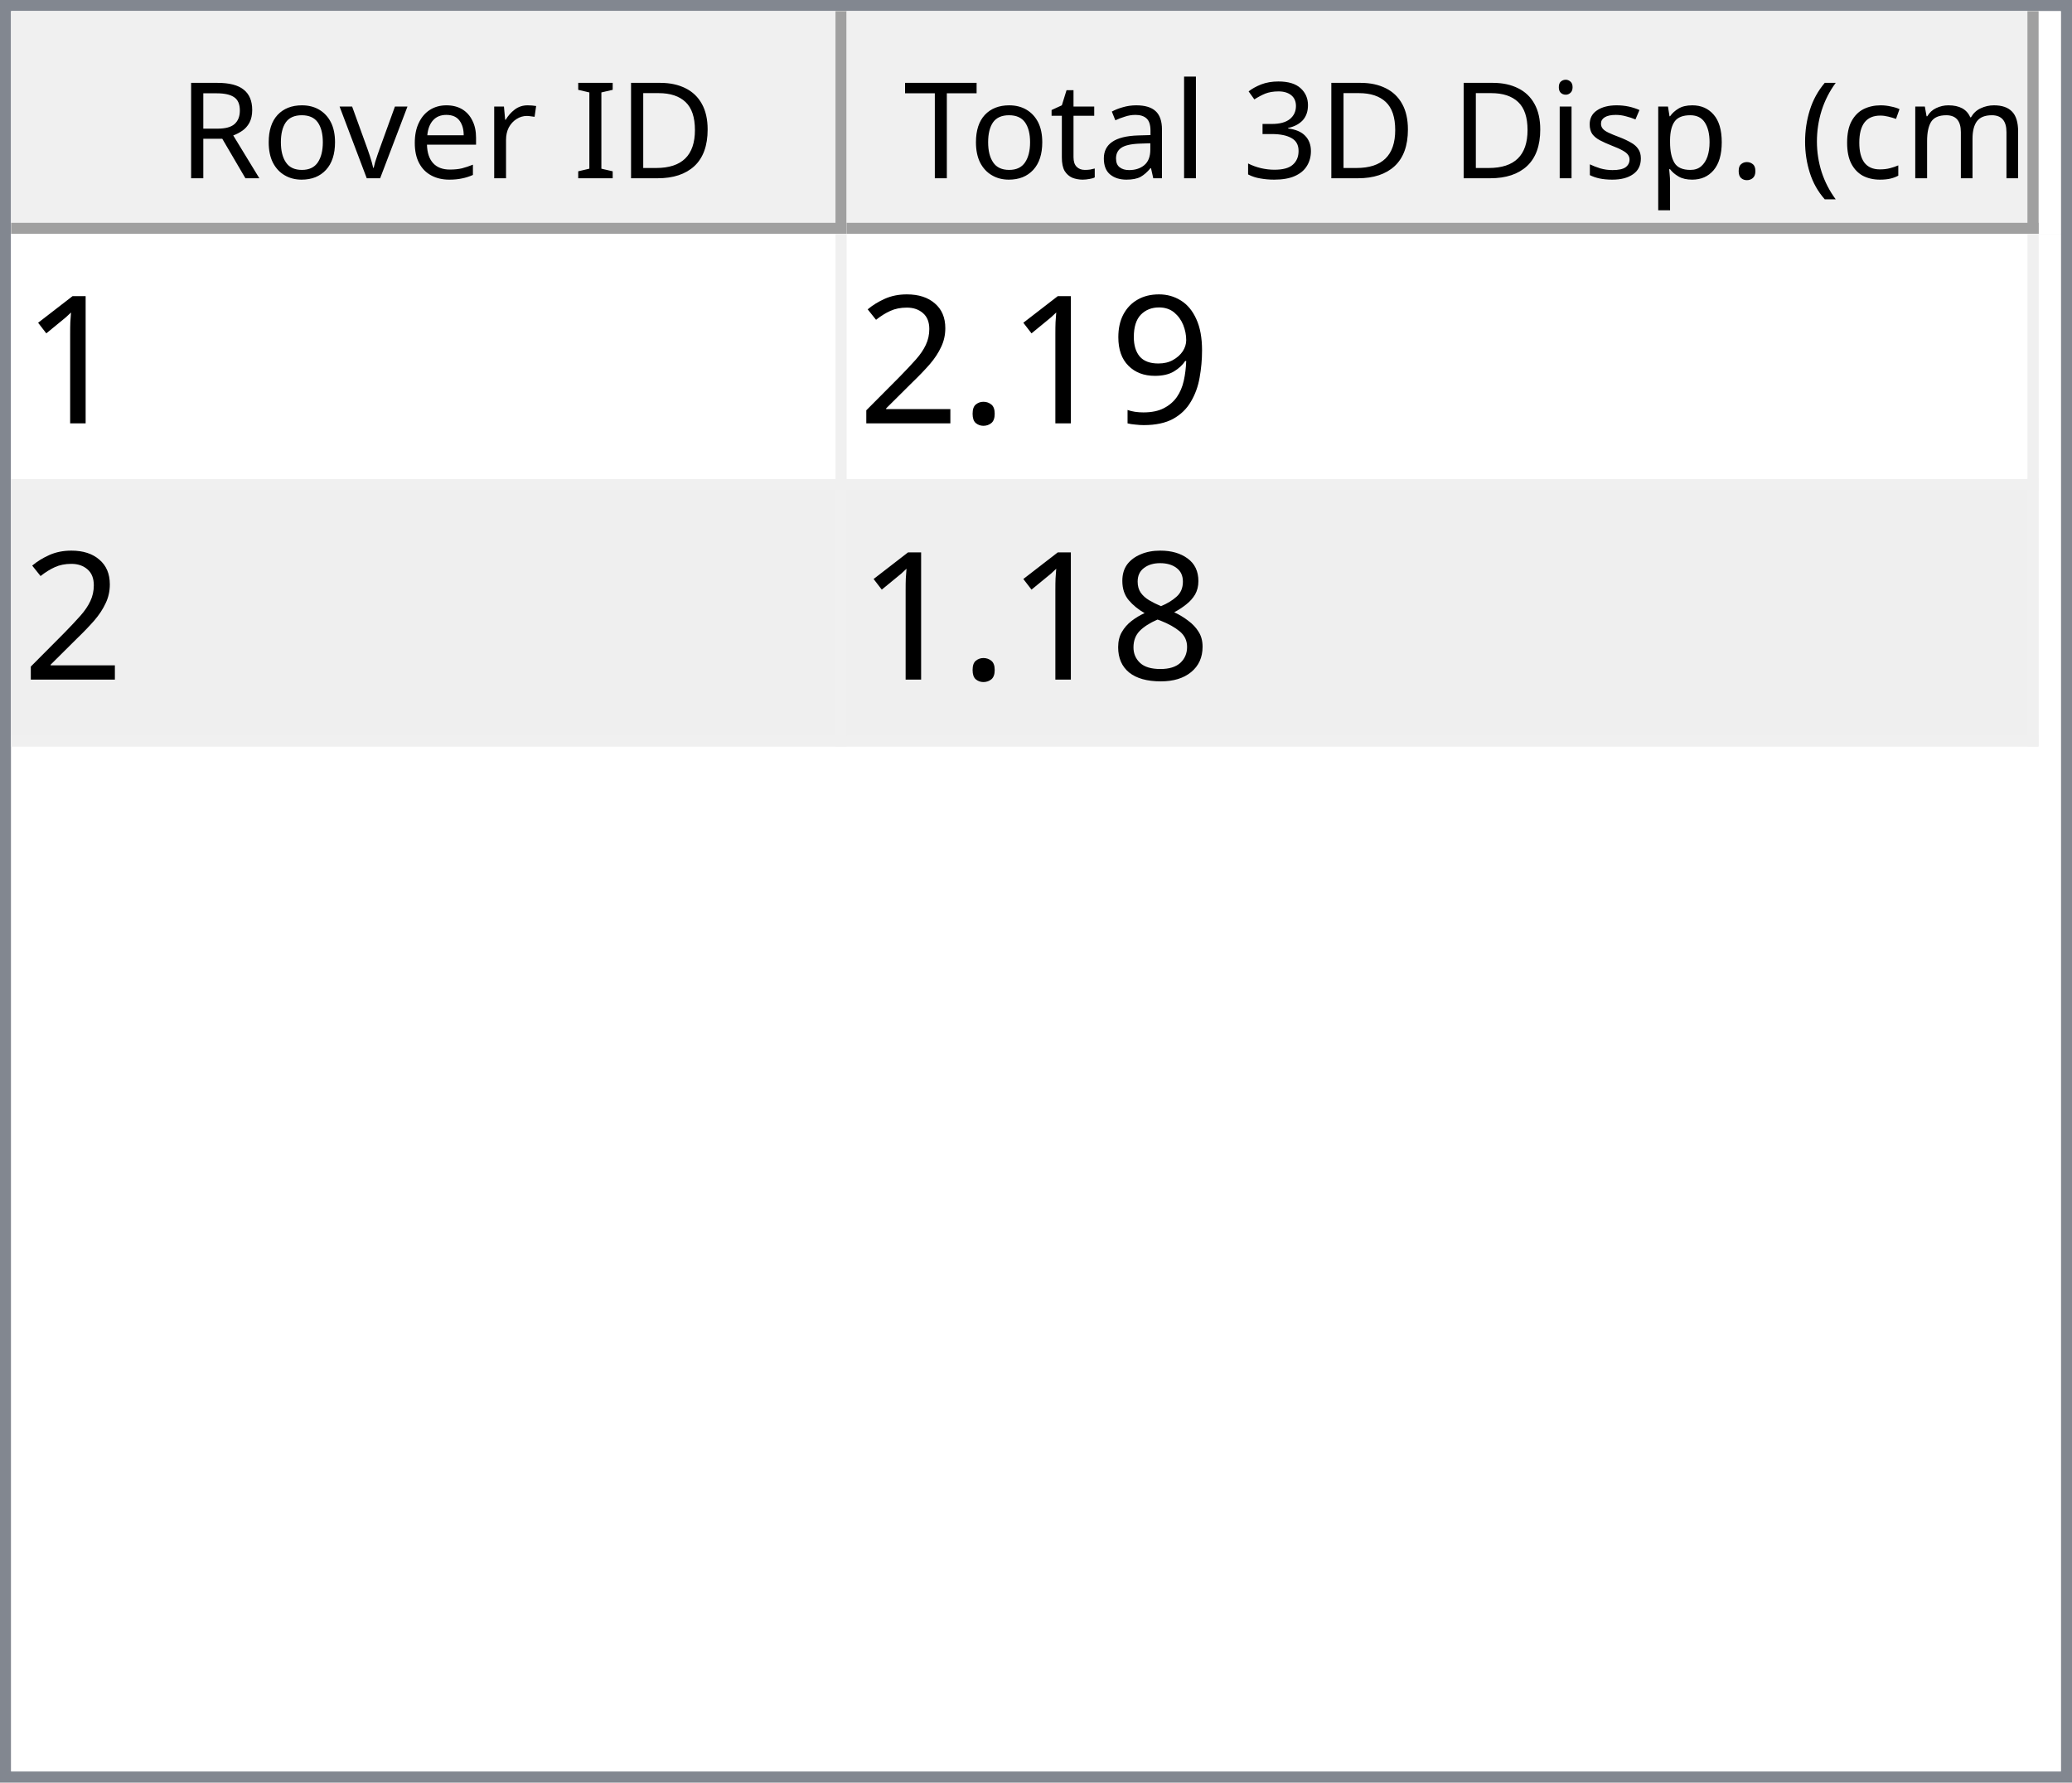
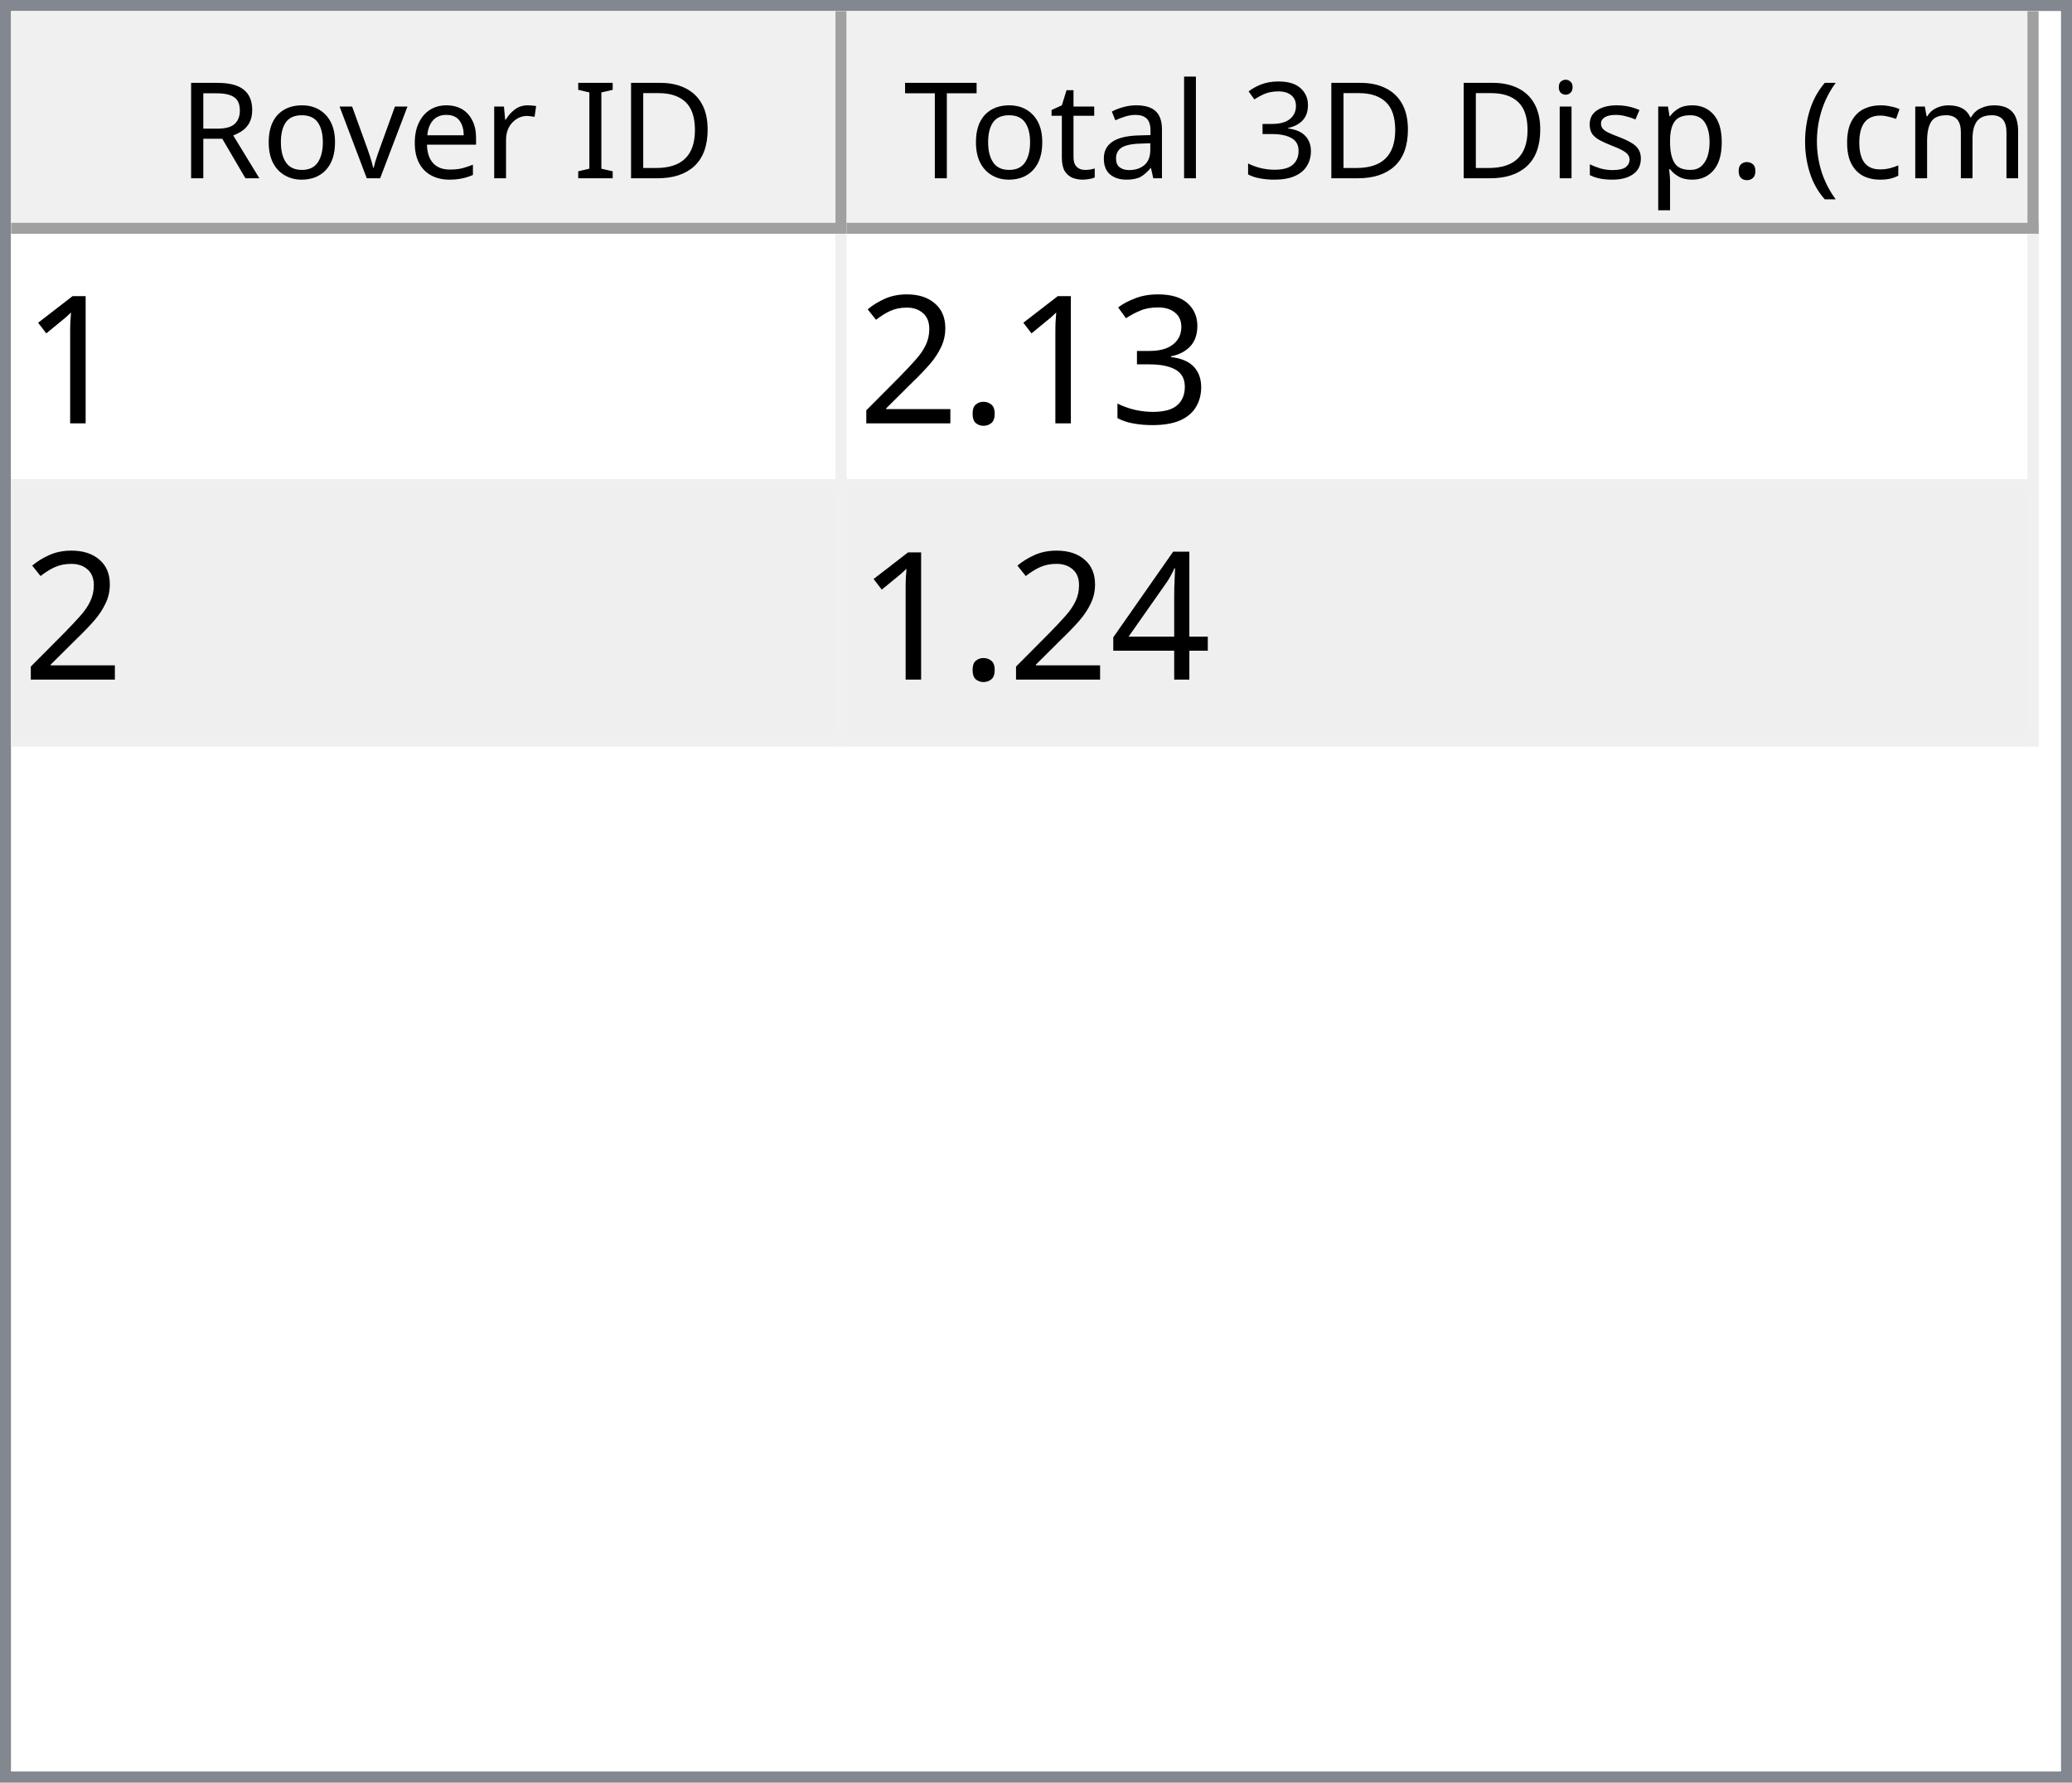
<svg xmlns="http://www.w3.org/2000/svg" style="fill-opacity:1; color-rendering:auto; color-interpolation:auto; text-rendering:auto; stroke:black; stroke-linecap:square; stroke-miterlimit:10; shape-rendering:auto; stroke-opacity:1; fill:black; stroke-dasharray:none; font-weight:normal; stroke-width:1; font-family:'Dialog'; font-style:normal; stroke-linejoin:miter; font-size:12px; stroke-dashoffset:0; image-rendering:auto;" width="186" height="160">
  <defs id="genericDefs" />
  <g>
    <defs id="defs1">
      <clipPath clipPathUnits="userSpaceOnUse" id="clipPath1">
        <path d="M0 0 L186 0 L186 160 L0 160 L0 0 Z" />
      </clipPath>
      <clipPath clipPathUnits="userSpaceOnUse" id="clipPath2">
        <path d="M0 0 L0 160 L186 160 L186 0 Z" />
      </clipPath>
      <clipPath clipPathUnits="userSpaceOnUse" id="clipPath3">
        <path d="M0 0 L0 20 L184 20 L184 0 Z" />
      </clipPath>
      <clipPath clipPathUnits="userSpaceOnUse" id="clipPath4">
        <path d="M0 0 L0 20 L75 20 L75 0 Z" />
      </clipPath>
      <clipPath clipPathUnits="userSpaceOnUse" id="clipPath5">
        <path d="M1 1 L1 19 L74 19 L74 1 Z" />
      </clipPath>
      <clipPath clipPathUnits="userSpaceOnUse" id="clipPath6">
        <path d="M0 0 L0 18 L73 18 L73 0 Z" />
      </clipPath>
      <clipPath clipPathUnits="userSpaceOnUse" id="clipPath7">
        <path d="M-0.5 -0.5 L-0.5 19.5 L74.5 19.5 L74.5 -0.5 Z" />
      </clipPath>
      <clipPath clipPathUnits="userSpaceOnUse" id="clipPath8">
        <path d="M0 0 L0 20 L107 20 L107 0 Z" />
      </clipPath>
      <clipPath clipPathUnits="userSpaceOnUse" id="clipPath9">
        <path d="M1 1 L1 19 L106 19 L106 1 Z" />
      </clipPath>
      <clipPath clipPathUnits="userSpaceOnUse" id="clipPath10">
        <path d="M0 0 L0 18 L105 18 L105 0 Z" />
      </clipPath>
      <clipPath clipPathUnits="userSpaceOnUse" id="clipPath11">
        <path d="M-0.5 -0.5 L-0.5 19.5 L106.5 19.5 L106.5 -0.5 Z" />
      </clipPath>
      <clipPath clipPathUnits="userSpaceOnUse" id="clipPath12">
        <path d="M0 0 L0 138 L184 138 L184 0 Z" />
      </clipPath>
      <clipPath clipPathUnits="userSpaceOnUse" id="clipPath13">
        <path d="M0 0 L0 46 L182 46 L182 0 Z" />
      </clipPath>
      <clipPath clipPathUnits="userSpaceOnUse" id="clipPath14">
        <path d="M-0.5 -0.5 L-0.5 45.5 L181.5 45.5 L181.5 -0.5 Z" />
      </clipPath>
      <clipPath clipPathUnits="userSpaceOnUse" id="clipPath15">
        <path d="M0 0 L0 22 L74 22 L74 0 Z" />
      </clipPath>
      <clipPath clipPathUnits="userSpaceOnUse" id="clipPath16">
        <path d="M0 0 L0 22 L106 22 L106 0 Z" />
      </clipPath>
      <font horiz-adv-x="64.551" id="font1">
        <font-face ascent="107.91" descent="25.098" units-per-em="100" style="font-style:normal; font-family:Segoe UI; font-weight:normal;" />
        <missing-glyph horiz-adv-x="64.551" d="M8.109 0 L8.109 68.266 L56.453 68.266 L56.453 0 L8.109 0 ZM15.328 7.234 L49.219 7.234 L49.219 61.031 L15.328 61.031 L15.328 7.234 Z" />
        <glyph unicode="D" horiz-adv-x="70.117" d="M9.188 0 L9.188 70.016 L28.516 70.016 Q65.531 70.016 65.531 35.891 Q65.531 19.672 55.25 9.836 Q44.969 0 27.734 0 L9.188 0 ZM17.391 62.594 L17.391 7.422 L27.828 7.422 Q41.609 7.422 49.273 14.797 Q56.938 22.172 56.938 35.688 Q56.938 62.594 28.328 62.594 L17.391 62.594 Z" />
        <glyph unicode="I" horiz-adv-x="26.611" d="M17.391 0 L9.188 0 L9.188 70.016 L17.391 70.016 L17.391 0 Z" />
        <glyph unicode=" " horiz-adv-x="27.393" d="" />
        <glyph unicode="r" horiz-adv-x="34.766" d="M34.188 41.891 Q32.078 43.5 28.125 43.5 Q23 43.5 19.555 38.672 Q16.109 33.844 16.109 25.484 L16.109 0 L8.109 0 L8.109 50 L16.109 50 L16.109 39.703 L16.312 39.703 Q18.016 44.969 21.531 47.922 Q25.047 50.875 29.391 50.875 Q32.516 50.875 34.188 50.203 L34.188 41.891 Z" />
        <glyph unicode="e" horiz-adv-x="52.295" d="M48.297 23 L12.984 23 Q13.188 14.656 17.484 10.109 Q21.781 5.562 29.297 5.562 Q37.75 5.562 44.828 11.141 L44.828 3.609 Q38.234 -1.172 27.391 -1.172 Q16.797 -1.172 10.742 5.641 Q4.688 12.453 4.688 24.812 Q4.688 36.469 11.305 43.82 Q17.922 51.172 27.734 51.172 Q37.547 51.172 42.922 44.828 Q48.297 38.484 48.297 27.203 L48.297 23 ZM40.094 29.781 Q40.047 36.719 36.75 40.578 Q33.453 44.438 27.594 44.438 Q21.922 44.438 17.969 40.383 Q14.016 36.328 13.094 29.781 L40.094 29.781 Z" />
        <glyph unicode="v" horiz-adv-x="47.9" d="M47.406 50 L27.484 0 L19.625 0 L0.688 50 L9.469 50 L22.172 13.672 Q23.578 9.672 23.922 6.688 L24.125 6.688 Q24.609 10.453 25.688 13.484 L38.969 50 L47.406 50 Z" />
        <glyph unicode="o" horiz-adv-x="58.594" d="M29 -1.172 Q17.922 -1.172 11.305 5.836 Q4.688 12.844 4.688 24.422 Q4.688 37.016 11.57 44.094 Q18.453 51.172 30.172 51.172 Q41.359 51.172 47.633 44.289 Q53.906 37.406 53.906 25.203 Q53.906 13.234 47.141 6.031 Q40.375 -1.172 29 -1.172 ZM29.594 44.438 Q21.875 44.438 17.383 39.188 Q12.891 33.938 12.891 24.703 Q12.891 15.828 17.43 10.695 Q21.969 5.562 29.594 5.562 Q37.359 5.562 41.531 10.594 Q45.703 15.625 45.703 24.906 Q45.703 34.281 41.531 39.359 Q37.359 44.438 29.594 44.438 Z" />
        <glyph unicode="R" horiz-adv-x="59.814" d="M59.375 0 L49.609 0 L37.891 19.625 Q36.281 22.359 34.766 24.289 Q33.25 26.219 31.664 27.438 Q30.078 28.656 28.25 29.219 Q26.422 29.781 24.125 29.781 L17.391 29.781 L17.391 0 L9.188 0 L9.188 70.016 L30.078 70.016 Q34.672 70.016 38.555 68.867 Q42.438 67.719 45.289 65.375 Q48.141 63.031 49.758 59.547 Q51.375 56.062 51.375 51.375 Q51.375 47.703 50.273 44.656 Q49.172 41.609 47.148 39.211 Q45.125 36.812 42.266 35.133 Q39.406 33.453 35.844 32.516 L35.844 32.328 Q37.594 31.547 38.891 30.547 Q40.188 29.547 41.359 28.18 Q42.531 26.812 43.68 25.078 Q44.828 23.344 46.234 21.047 L59.375 0 ZM17.391 62.594 L17.391 37.203 L28.516 37.203 Q31.594 37.203 34.203 38.133 Q36.812 39.062 38.719 40.797 Q40.625 42.531 41.703 45.047 Q42.781 47.562 42.781 50.688 Q42.781 56.297 39.141 59.445 Q35.5 62.594 28.609 62.594 L17.391 62.594 Z" />
        <glyph unicode=")" horiz-adv-x="30.176" d="M8.297 -15.922 L1.172 -15.922 Q16.406 2.344 16.406 26.812 Q16.406 51.469 1.078 70.016 L8.297 70.016 Q23.531 52.156 23.531 26.703 Q23.531 1.375 8.297 -15.922 Z" />
        <glyph unicode="m" horiz-adv-x="86.133" d="M79.109 0 L71.094 0 L71.094 28.719 Q71.094 37.016 68.531 40.727 Q65.969 44.438 59.906 44.438 Q54.781 44.438 51.195 39.75 Q47.609 35.062 47.609 28.516 L47.609 0 L39.594 0 L39.594 29.688 Q39.594 44.438 28.219 44.438 Q22.953 44.438 19.531 40.016 Q16.109 35.594 16.109 28.516 L16.109 0 L8.109 0 L8.109 50 L16.109 50 L16.109 42.094 L16.312 42.094 Q21.625 51.172 31.844 51.172 Q36.969 51.172 40.773 48.312 Q44.578 45.453 46 40.828 Q51.562 51.172 62.594 51.172 Q79.109 51.172 79.109 30.812 L79.109 0 Z" />
        <glyph unicode="c" horiz-adv-x="46.191" d="M42.188 2.297 Q36.422 -1.172 28.516 -1.172 Q17.828 -1.172 11.258 5.789 Q4.688 12.75 4.688 23.828 Q4.688 36.188 11.766 43.68 Q18.844 51.172 30.672 51.172 Q37.25 51.172 42.281 48.734 L42.281 40.531 Q36.719 44.438 30.375 44.438 Q22.703 44.438 17.797 38.945 Q12.891 33.453 12.891 24.516 Q12.891 15.719 17.508 10.641 Q22.125 5.562 29.891 5.562 Q36.422 5.562 42.188 9.906 L42.188 2.297 Z" />
        <glyph unicode="(" horiz-adv-x="30.176" d="M29.109 -15.922 L21.969 -15.922 Q6.844 1.375 6.844 26.703 Q6.844 52.156 21.969 70.016 L29.203 70.016 Q13.875 51.469 13.875 26.812 Q13.875 2.344 29.109 -15.922 Z" />
        <glyph unicode="." horiz-adv-x="21.68" d="M10.891 -1.078 Q8.641 -1.078 7.055 0.539 Q5.469 2.156 5.469 4.391 Q5.469 6.641 7.055 8.273 Q8.641 9.906 10.891 9.906 Q13.188 9.906 14.797 8.273 Q16.406 6.641 16.406 4.391 Q16.406 2.156 14.797 0.539 Q13.188 -1.078 10.891 -1.078 Z" />
        <glyph unicode="p" horiz-adv-x="58.789" d="M16.312 7.234 L16.109 7.234 L16.109 -23 L8.109 -23 L8.109 50 L16.109 50 L16.109 41.219 L16.312 41.219 Q22.219 51.172 33.594 51.172 Q43.266 51.172 48.688 44.461 Q54.109 37.75 54.109 26.469 Q54.109 13.922 48 6.375 Q41.891 -1.172 31.297 -1.172 Q21.578 -1.172 16.312 7.234 ZM16.109 27.391 L16.109 20.406 Q16.109 14.203 20.141 9.883 Q24.172 5.562 30.375 5.562 Q37.641 5.562 41.773 11.133 Q45.906 16.703 45.906 26.609 Q45.906 34.969 42.047 39.703 Q38.188 44.438 31.594 44.438 Q24.609 44.438 20.359 39.578 Q16.109 34.719 16.109 27.391 Z" />
        <glyph unicode="s" horiz-adv-x="42.432" d="M5.078 1.812 L5.078 10.406 Q11.625 5.562 19.484 5.562 Q30.031 5.562 30.031 12.594 Q30.031 14.594 29.125 15.992 Q28.219 17.391 26.68 18.461 Q25.141 19.531 23.07 20.383 Q21 21.234 18.609 22.172 Q15.281 23.484 12.766 24.828 Q10.25 26.172 8.57 27.859 Q6.891 29.547 6.031 31.695 Q5.172 33.844 5.172 36.719 Q5.172 40.234 6.789 42.945 Q8.406 45.656 11.086 47.484 Q13.766 49.312 17.211 50.242 Q20.656 51.172 24.312 51.172 Q30.812 51.172 35.938 48.922 L35.938 40.828 Q30.422 44.438 23.25 44.438 Q21 44.438 19.195 43.922 Q17.391 43.406 16.094 42.477 Q14.797 41.547 14.086 40.258 Q13.375 38.969 13.375 37.406 Q13.375 35.453 14.086 34.133 Q14.797 32.812 16.164 31.789 Q17.531 30.766 19.484 29.938 Q21.438 29.109 23.922 28.125 Q27.25 26.859 29.883 25.516 Q32.516 24.172 34.375 22.484 Q36.234 20.797 37.234 18.602 Q38.234 16.406 38.234 13.375 Q38.234 9.672 36.602 6.938 Q34.969 4.203 32.234 2.398 Q29.5 0.594 25.93 -0.289 Q22.359 -1.172 18.453 -1.172 Q10.75 -1.172 5.078 1.812 Z" />
        <glyph unicode="i" horiz-adv-x="24.219" d="M12.203 62.703 Q10.062 62.703 8.547 64.164 Q7.031 65.625 7.031 67.875 Q7.031 70.125 8.547 71.609 Q10.062 73.094 12.203 73.094 Q14.406 73.094 15.945 71.609 Q17.484 70.125 17.484 67.875 Q17.484 65.719 15.945 64.211 Q14.406 62.703 12.203 62.703 ZM16.109 0 L8.109 0 L8.109 50 L16.109 50 L16.109 0 Z" />
        <glyph unicode="3" horiz-adv-x="53.906" d="M46.531 19.828 Q46.531 15.094 44.75 11.211 Q42.969 7.328 39.719 4.57 Q36.469 1.812 31.93 0.297 Q27.391 -1.219 21.922 -1.219 Q11.922 -1.219 6 2.594 L6 11.188 Q13.094 5.609 22.219 5.609 Q25.875 5.609 28.828 6.539 Q31.781 7.469 33.906 9.227 Q36.031 10.984 37.18 13.477 Q38.328 15.969 38.328 19.094 Q38.328 32.812 18.797 32.812 L12.984 32.812 L12.984 39.594 L18.5 39.594 Q35.797 39.594 35.797 52.484 Q35.797 64.406 22.609 64.406 Q15.188 64.406 8.688 59.422 L8.688 67.188 Q15.375 71.188 24.609 71.188 Q29 71.188 32.57 69.969 Q36.141 68.75 38.68 66.555 Q41.219 64.359 42.609 61.281 Q44 58.203 44 54.5 Q44 40.672 30.031 36.719 L30.031 36.531 Q33.594 36.141 36.625 34.797 Q39.656 33.453 41.852 31.305 Q44.047 29.156 45.289 26.25 Q46.531 23.344 46.531 19.828 Z" />
        <glyph unicode="l" horiz-adv-x="24.219" d="M16.109 0 L8.109 0 L8.109 74.031 L16.109 74.031 L16.109 0 Z" />
        <glyph unicode="a" horiz-adv-x="50.879" d="M43.891 0 L35.891 0 L35.891 7.812 L35.688 7.812 Q30.469 -1.172 20.312 -1.172 Q12.844 -1.172 8.617 2.781 Q4.391 6.734 4.391 13.281 Q4.391 27.297 20.906 29.594 L35.891 31.688 Q35.891 44.438 25.594 44.438 Q16.547 44.438 9.281 38.281 L9.281 46.484 Q16.656 51.172 26.266 51.172 Q43.891 51.172 43.891 32.516 L43.891 0 ZM35.891 25.297 L23.828 23.641 Q18.266 22.859 15.43 20.875 Q12.594 18.891 12.594 13.875 Q12.594 10.203 15.211 7.883 Q17.828 5.562 22.172 5.562 Q28.125 5.562 32.008 9.742 Q35.891 13.922 35.891 20.312 L35.891 25.297 Z" />
        <glyph unicode="t" horiz-adv-x="33.887" d="M31.297 0.484 Q28.469 -1.078 23.828 -1.078 Q10.688 -1.078 10.688 13.578 L10.688 43.172 L2.094 43.172 L2.094 50 L10.688 50 L10.688 62.203 L18.703 64.797 L18.703 50 L31.297 50 L31.297 43.172 L18.703 43.172 L18.703 14.984 Q18.703 9.969 20.414 7.82 Q22.125 5.672 26.078 5.672 Q29.109 5.672 31.297 7.328 L31.297 0.484 Z" />
        <glyph unicode="T" horiz-adv-x="52.393" d="M50.594 62.594 L30.375 62.594 L30.375 0 L22.172 0 L22.172 62.594 L2 62.594 L2 70.016 L50.594 70.016 L50.594 62.594 Z" />
      </font>
      <font horiz-adv-x="75.0" id="font2">
        <font-face ascent="100.537" descent="21.973" units-per-em="100" style="font-style:normal; font-family:sans-serif; font-weight:normal;" />
        <missing-glyph horiz-adv-x="75.0" d="M12.5 0 L12.5 62.5 L62.5 62.5 L62.5 0 L12.5 0 ZM14.062 1.562 L60.938 1.562 L60.938 60.938 L14.062 60.938 L14.062 1.562 Z" />
        <glyph unicode="1" horiz-adv-x="55.615" d="M37.25 0 L28.469 0 L28.469 56 Q25.297 52.984 20.141 49.953 Q14.984 46.922 10.891 45.406 L10.891 53.906 Q18.266 57.375 23.781 62.305 Q29.297 67.234 31.594 71.875 L37.25 71.875 L37.25 0 Z" />
-         <glyph unicode="9" horiz-adv-x="55.615" d="M5.469 16.547 L13.922 17.328 Q14.984 11.375 18.016 8.688 Q21.047 6 25.781 6 Q29.828 6 32.883 7.859 Q35.938 9.719 37.891 12.82 Q39.844 15.922 41.164 21.195 Q42.484 26.469 42.484 31.938 Q42.484 32.516 42.438 33.688 Q39.797 29.5 35.234 26.883 Q30.672 24.266 25.344 24.266 Q16.453 24.266 10.305 30.711 Q4.156 37.156 4.156 47.703 Q4.156 58.594 10.578 65.234 Q17 71.875 26.656 71.875 Q33.641 71.875 39.43 68.117 Q45.219 64.359 48.219 57.398 Q51.219 50.438 51.219 37.25 Q51.219 23.531 48.242 15.406 Q45.266 7.281 39.383 3.031 Q33.5 -1.219 25.594 -1.219 Q17.188 -1.219 11.867 3.445 Q6.547 8.109 5.469 16.547 ZM41.453 48.141 Q41.453 55.719 37.43 60.156 Q33.406 64.594 27.734 64.594 Q21.875 64.594 17.531 59.812 Q13.188 55.031 13.188 47.406 Q13.188 40.578 17.312 36.305 Q21.438 32.031 27.484 32.031 Q33.594 32.031 37.523 36.305 Q41.453 40.578 41.453 48.141 Z" />
+         <glyph unicode="3" horiz-adv-x="55.615" d="M4.203 18.891 L12.984 20.062 Q14.5 12.594 18.141 9.297 Q21.781 6 27 6 Q33.203 6 37.477 10.297 Q41.75 14.594 41.75 20.953 Q41.75 27 37.797 30.93 Q33.844 34.859 27.734 34.859 Q25.25 34.859 21.531 33.891 L22.516 41.609 Q23.391 41.5 23.922 41.5 Q29.547 41.5 34.039 44.43 Q38.531 47.359 38.531 53.469 Q38.531 58.297 35.258 61.477 Q31.984 64.656 26.812 64.656 Q21.688 64.656 18.266 61.43 Q14.844 58.203 13.875 51.766 L5.078 53.328 Q6.688 62.156 12.398 67.016 Q18.109 71.875 26.609 71.875 Q32.469 71.875 37.398 69.359 Q42.328 66.844 44.945 62.5 Q47.562 58.156 47.562 53.266 Q47.562 48.641 45.07 44.828 Q42.578 41.016 37.703 38.766 Q44.047 37.312 47.562 32.695 Q51.078 28.078 51.078 21.141 Q51.078 11.766 44.242 5.25 Q37.406 -1.266 26.953 -1.266 Q17.531 -1.266 11.305 4.352 Q5.078 9.969 4.203 18.891 Z" />
        <glyph unicode="." horiz-adv-x="27.783" d="M9.078 0 L9.078 10.016 L19.094 10.016 L19.094 0 L9.078 0 Z" />
        <glyph unicode="2" horiz-adv-x="55.615" d="M50.344 8.453 L50.344 0 L3.031 0 Q2.938 3.172 4.047 6.109 Q5.859 10.938 9.836 15.625 Q13.812 20.312 21.344 26.469 Q33.016 36.031 37.117 41.625 Q41.219 47.219 41.219 52.203 Q41.219 57.422 37.477 61.008 Q33.734 64.594 27.734 64.594 Q21.391 64.594 17.578 60.789 Q13.766 56.984 13.719 50.25 L4.688 51.172 Q5.609 61.281 11.664 66.578 Q17.719 71.875 27.938 71.875 Q38.234 71.875 44.242 66.164 Q50.25 60.453 50.25 52 Q50.25 47.703 48.492 43.555 Q46.734 39.406 42.656 34.812 Q38.578 30.219 29.109 22.219 Q21.188 15.578 18.945 13.211 Q16.703 10.844 15.234 8.453 L50.344 8.453 Z" />
-         <glyph unicode="8" horiz-adv-x="55.615" d="M17.672 38.812 Q12.203 40.828 9.57 44.539 Q6.938 48.25 6.938 53.422 Q6.938 61.234 12.555 66.555 Q18.172 71.875 27.484 71.875 Q36.859 71.875 42.578 66.43 Q48.297 60.984 48.297 53.172 Q48.297 48.188 45.68 44.508 Q43.062 40.828 37.75 38.812 Q44.344 36.672 47.781 31.883 Q51.219 27.094 51.219 20.453 Q51.219 11.281 44.727 5.031 Q38.234 -1.219 27.641 -1.219 Q17.047 -1.219 10.547 5.055 Q4.047 11.328 4.047 20.703 Q4.047 27.688 7.594 32.398 Q11.141 37.109 17.672 38.812 ZM15.922 53.719 Q15.922 48.641 19.195 45.414 Q22.469 42.188 27.688 42.188 Q32.766 42.188 36.016 45.383 Q39.266 48.578 39.266 53.219 Q39.266 58.062 35.914 61.359 Q32.562 64.656 27.594 64.656 Q22.562 64.656 19.242 61.43 Q15.922 58.203 15.922 53.719 ZM13.094 20.656 Q13.094 16.891 14.875 13.375 Q16.656 9.859 20.172 7.93 Q23.688 6 27.734 6 Q34.031 6 38.133 10.055 Q42.234 14.109 42.234 20.359 Q42.234 26.703 38.016 30.859 Q33.797 35.016 27.438 35.016 Q21.234 35.016 17.164 30.914 Q13.094 26.812 13.094 20.656 Z" />
+         <glyph unicode="4" horiz-adv-x="55.615" d="M32.328 0 L32.328 17.141 L1.266 17.141 L1.266 25.203 L33.938 71.578 L41.109 71.578 L41.109 25.203 L50.781 25.203 L50.781 17.141 L41.109 17.141 L41.109 0 L32.328 0 ZM32.328 25.203 L32.328 57.469 L9.906 25.203 L32.328 25.203 Z" />
      </font>
    </defs>
    <g style="fill:white; stroke:white;">
      <rect x="0" y="0" width="186" style="clip-path:url(#clipPath1); stroke:none;" height="160" />
    </g>
    <g style="fill:white; text-rendering:optimizeSpeed; color-rendering:optimizeSpeed; image-rendering:optimizeSpeed; shape-rendering:crispEdges; stroke:white; color-interpolation:sRGB;">
      <rect x="0" width="186" height="160" y="0" style="stroke:none;" />
      <path style="stroke:none;" d="M0 160 L186 160 L186 0 L0 0 Z" />
    </g>
    <g style="fill:rgb(240,240,240); font-family:'Segoe UI'; stroke:rgb(240,240,240);">
      <rect x="0" y="0" width="186" style="clip-path:url(#clipPath2); stroke:none;" height="160" />
    </g>
    <g style="fill:rgb(130,135,144); font-family:'Segoe UI'; stroke:rgb(130,135,144);">
      <path d="M0 0 L186 0 L186 160 L0 160 L0 0 ZM1 1 L185 1 L185 159 L1 159 L1 1 Z" style="fill-rule:evenodd; clip-path:url(#clipPath2); stroke:none;" />
    </g>
    <g style="fill:white; font-family:'Segoe UI'; stroke:white;" transform="translate(1,1)">
      <rect x="0" y="0" width="184" style="clip-path:url(#clipPath3); stroke:none;" height="20" />
    </g>
    <g style="fill:rgb(240,240,240); font-family:'Segoe UI'; stroke:rgb(240,240,240);" transform="translate(1,1)">
      <rect x="0" y="0" width="75" style="clip-path:url(#clipPath4); stroke:none;" height="20" />
    </g>
    <g style="font-family:'Segoe UI';" transform="translate(2,2)">
      <text x="14" xml:space="preserve" y="14" style="clip-path:url(#clipPath6); stroke:none;">Rover ID</text>
    </g>
    <g style="fill:rgb(160,160,160); font-family:'Segoe UI'; stroke:rgb(160,160,160); stroke-linejoin:bevel;" transform="translate(1.5,1.5)">
      <line x1="74" x2="74" y1="0" style="fill:none; clip-path:url(#clipPath7);" y2="19" />
    </g>
    <g style="fill:rgb(160,160,160); font-family:'Segoe UI'; stroke:rgb(160,160,160); stroke-linejoin:bevel;" transform="matrix(1,0,0,1,1,1) translate(0.5,0.5)">
      <line x1="0" x2="74" y1="19" style="fill:none; clip-path:url(#clipPath7);" y2="19" />
    </g>
    <g style="fill:rgb(240,240,240); font-family:'Segoe UI'; stroke:rgb(240,240,240);" transform="translate(76,1)">
      <rect x="0" y="0" width="107" style="clip-path:url(#clipPath8); stroke:none;" height="20" />
    </g>
    <g style="font-family:'Segoe UI';" transform="translate(77,2)">
      <text x="1" xml:space="preserve" y="14" style="clip-path:url(#clipPath10); stroke:none;"> Total 3D Disp. (cm)</text>
    </g>
    <g style="fill:rgb(160,160,160); font-family:'Segoe UI'; stroke:rgb(160,160,160); stroke-linejoin:bevel;" transform="translate(76.5,1.5)">
      <line x1="106" x2="106" y1="0" style="fill:none; clip-path:url(#clipPath11);" y2="19" />
    </g>
    <g style="fill:rgb(160,160,160); font-family:'Segoe UI'; stroke:rgb(160,160,160); stroke-linejoin:bevel;" transform="matrix(1,0,0,1,76,1) translate(0.5,0.5)">
      <line x1="0" x2="106" y1="19" style="fill:none; clip-path:url(#clipPath11);" y2="19" />
    </g>
    <g style="fill:white; font-family:'Segoe UI'; stroke:white;" transform="translate(1,21)">
      <rect x="0" y="0" width="184" style="clip-path:url(#clipPath12); stroke:none;" height="138" />
    </g>
    <g style="fill:rgb(240,240,240); font-size:16px; font-family:sans-serif; stroke:rgb(240,240,240);" transform="translate(1,21)">
      <rect x="0" y="0" width="182" style="clip-path:url(#clipPath13); stroke:none;" height="46" />
      <line transform="translate(0.5,0.5)" x1="0" x2="181" y1="22" style="clip-path:url(#clipPath14); fill:none; stroke-linejoin:bevel;" y2="22" />
    </g>
    <g transform="matrix(1,0,0,1,1,21) translate(0.5,0.5)" style="fill:rgb(240,240,240); font-size:16px; font-family:sans-serif; stroke:rgb(240,240,240); stroke-linejoin:bevel;">
      <line x1="0" x2="181" y1="45" style="fill:none; clip-path:url(#clipPath14);" y2="45" />
    </g>
    <g transform="matrix(1,0,0,1,1,21) translate(0.5,0.5)" style="fill:rgb(240,240,240); font-size:16px; font-family:sans-serif; stroke:rgb(240,240,240); stroke-linejoin:bevel;">
      <line x1="74" x2="74" y1="0" style="fill:none; clip-path:url(#clipPath14);" y2="45" />
    </g>
    <g transform="matrix(1,0,0,1,1,21) translate(0.5,0.5)" style="fill:rgb(240,240,240); font-size:16px; font-family:sans-serif; stroke:rgb(240,240,240); stroke-linejoin:bevel;">
      <line x1="181" x2="181" y1="0" style="fill:none; clip-path:url(#clipPath14);" y2="45" />
    </g>
    <g style="fill:white; font-size:16px; font-family:sans-serif; stroke:white;" transform="matrix(1,0,0,1,1,21)">
      <rect x="0" y="0" width="74" style="clip-path:url(#clipPath15); stroke:none;" height="22" />
      <text x="1" y="17" style="fill:black; clip-path:url(#clipPath15); stroke:none;" xml:space="preserve">1</text>
    </g>
    <g style="fill:white; font-size:16px; font-family:sans-serif; stroke:white;" transform="matrix(1,0,0,1,1,21) translate(75,0)">
      <rect x="0" y="0" width="106" style="clip-path:url(#clipPath16); stroke:none;" height="22" />
-       <text x="1" y="17" style="fill:black; clip-path:url(#clipPath16); stroke:none;" xml:space="preserve">2.19</text>
+       <text x="1" y="17" style="fill:black; clip-path:url(#clipPath16); stroke:none;" xml:space="preserve">2.13</text>
    </g>
    <g style="fill:rgb(239,239,239); font-size:16px; font-family:sans-serif; stroke:rgb(239,239,239);" transform="matrix(1,0,0,1,1,21) translate(0,23)">
      <rect x="0" y="0" width="74" style="clip-path:url(#clipPath15); stroke:none;" height="22" />
      <text x="1" y="17" style="fill:black; clip-path:url(#clipPath15); stroke:none;" xml:space="preserve">2</text>
    </g>
    <g style="fill:rgb(239,239,239); font-size:16px; font-family:sans-serif; stroke:rgb(239,239,239);" transform="matrix(1,0,0,1,1,21) translate(75,23)">
      <rect x="0" y="0" width="106" style="clip-path:url(#clipPath16); stroke:none;" height="22" />
-       <text x="1" y="17" style="fill:black; clip-path:url(#clipPath16); stroke:none;" xml:space="preserve">1.18</text>
+       <text x="1" y="17" style="fill:black; clip-path:url(#clipPath16); stroke:none;" xml:space="preserve">1.24</text>
    </g>
  </g>
</svg>
